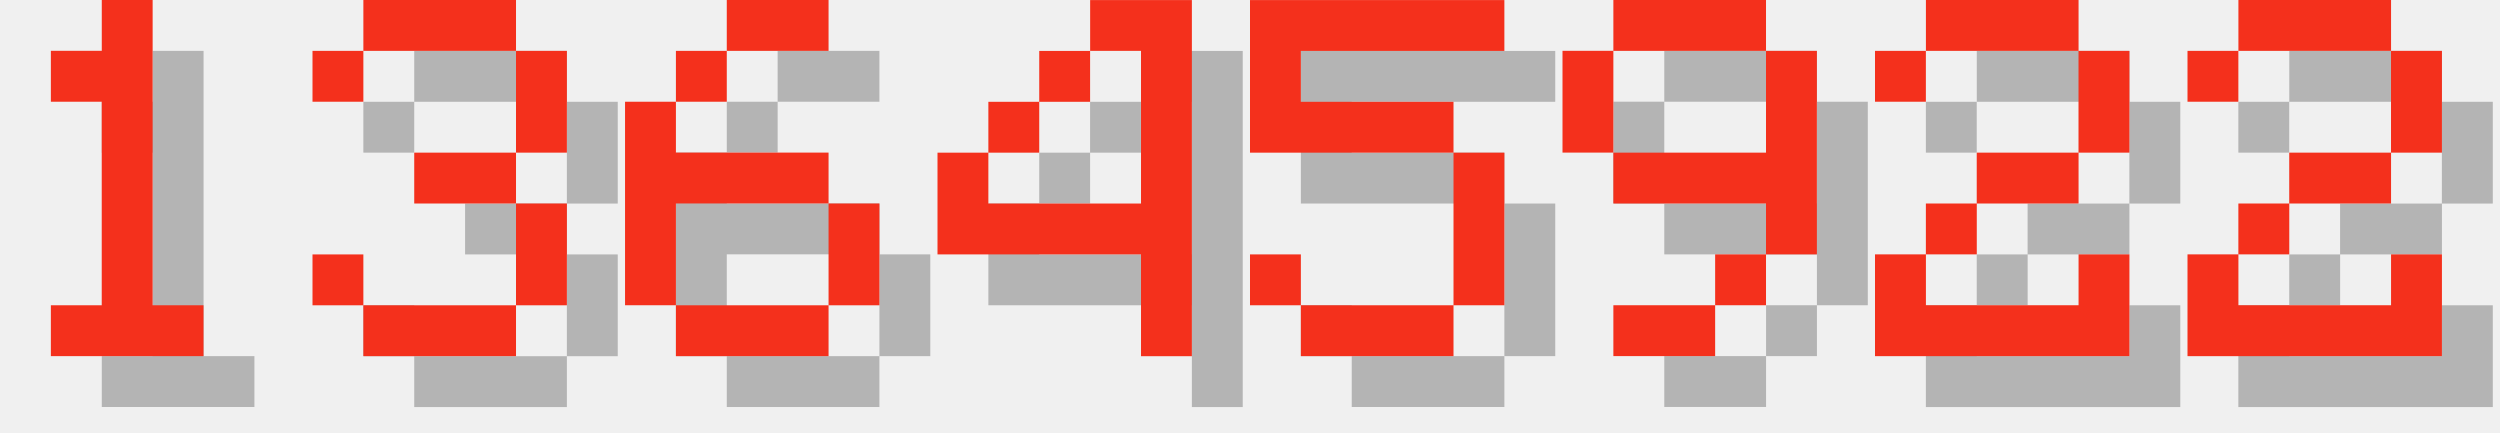
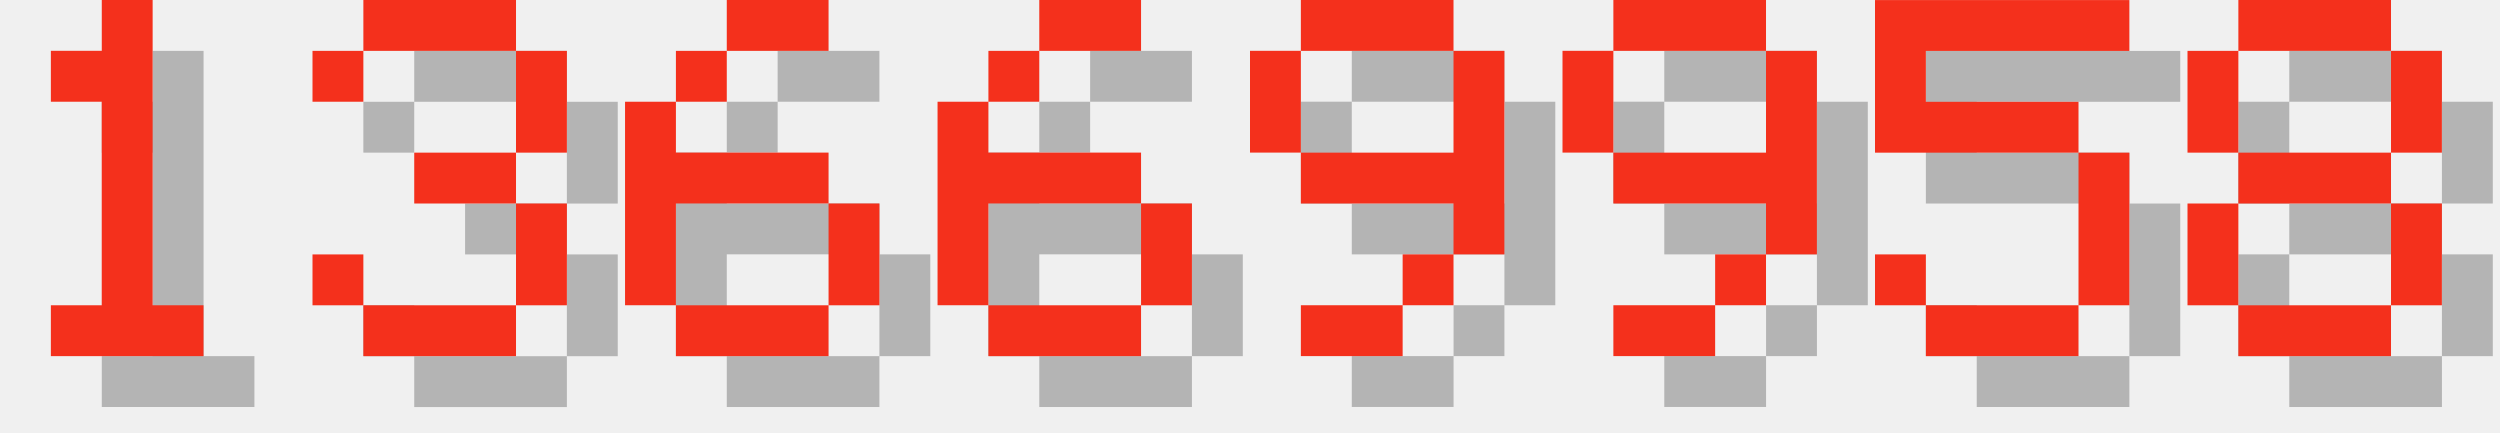
<svg xmlns="http://www.w3.org/2000/svg" version="1.1" width="208.0" height="36">
  <style>
        .text-foreground {
            fill: #F4301C;
        }
        .text-shadow {
            fill: #000000;
            fill-opacity: 0.25;
        }
    </style>
  <g class="digit" id="digit_1" transform="translate(0.0, 0), scale(4)">
    <path id="digit_1_shadow" class="text-shadow" d="m2.117 2.117v1.058h1.058v4.233h-1.058v1.058h3.175v-1.058h-1.058v-6.35h-1.058v1.058h-1.058z" fill-opacity=".5" style="paint-order:stroke fill markers" />
    <path id="digit_1_fg" class="text-foreground" d="m1.058 1.058v1.058h1.058v4.233h-1.058v1.058h3.175v-1.058h-1.058v-6.35h-1.058v1.058h-1.058z" fill="#fff" style="paint-order:stroke fill markers" />
  </g>
  <g class="digit" id="digit_3" transform="translate(26.0, 0), scale(4)">
    <path id="digit_3_shadow" class="text-shadow" d="m1.058 2.117v1.058h1.058v-1.058h3.175v2.117h-2.117v1.058h2.117v2.117h-3.175v-1.058h-1.058v1.058h1.058v1.058h3.175v-1.058h1.058v-2.117h-1.058v-1.058h1.058v-2.117h-1.058v-1.058h-3.175v1.058h-1.058z" fill-opacity=".5" style="paint-order:stroke fill markers" />
    <path id="digit_3_fg" class="text-foreground" d="m0 1.058v1.058h1.058v-1.058h3.175v2.117h-2.117v1.058h2.117v2.117h-3.175v-1.058h-1.058v1.058h1.058v1.058h3.175v-1.058h1.058v-2.117h-1.058v-1.058h1.058v-2.117h-1.058v-1.058h-3.175v1.058h-1.058z" fill="#fff" style="paint-order:stroke fill markers" />
  </g>
  <g class="digit" id="digit_6" transform="translate(52.0, 0), scale(4)">
    <path id="digit_6_shadow" class="text-shadow" d="m3.175 1.058v1.058h2.117v-1.058h-2.117zm0 1.058h-1.058v1.058h1.058v-1.058zm-1.058 1.058h-1.058v4.233h1.058v-2.117h3.175v-1.058h-3.175v-1.058zm3.175 2.117v2.117h1.058v-2.117h-1.058zm0 2.117h-3.175v1.058h3.175v-1.058z" fill-opacity=".5" style="paint-order:stroke fill markers" />
    <path id="digit_6_fg" class="text-foreground" d="m2.117 0v1.058h2.117v-1.058h-2.117zm0 1.058h-1.058v1.058h1.058v-1.058zm-1.058 1.058h-1.058v4.233h1.058v-2.117h3.175v-1.058h-3.175v-1.058zm3.175 2.117v2.117h1.058v-2.117h-1.058zm0 2.117h-3.175v1.058h3.175v-1.058z" fill="#fff" style="paint-order:stroke fill markers" />
  </g>
-   <g class="digit" id="digit_4" transform="translate(78.0, 0), scale(4)">
-     <path id="digit_4_shadow" class="text-shadow" d="m4.233 1.058v1.058h1.058v3.175h-3.175v-1.058h-1.058v2.117h4.233v2.117h1.058v-7.408h-2.117zm-2.117 3.175h1.058v-1.058h-1.058v1.058zm1.058-1.058h1.058v-1.058h-1.058v1.058z" fill-opacity=".5" style="paint-order:stroke fill markers" />
-     <path id="digit_4_fg" class="text-foreground" d="m3.175 0v1.058h1.058v3.175h-3.175v-1.058h-1.058v2.117h4.233v2.117h1.058v-7.408h-2.117zm-2.117 3.175h1.058v-1.058h-1.058v1.058zm1.058-1.058h1.058v-1.058h-1.058v1.058z" fill="#fff" style="paint-order:stroke fill markers" />
+   <g class="digit" id="digit_6" transform="translate(78.0, 0), scale(4)">
+     <path id="digit_6_shadow" class="text-shadow" d="m3.175 1.058v1.058h2.117v-1.058h-2.117zm0 1.058h-1.058v1.058h1.058v-1.058zm-1.058 1.058h-1.058v4.233h1.058v-2.117h3.175v-1.058h-3.175v-1.058zm3.175 2.117v2.117h1.058v-2.117h-1.058zm0 2.117h-3.175v1.058h3.175v-1.058z" fill-opacity=".5" style="paint-order:stroke fill markers" />
+     <path id="digit_6_fg" class="text-foreground" d="m2.117 0v1.058h2.117v-1.058h-2.117zm0 1.058h-1.058v1.058h1.058v-1.058zm-1.058 1.058h-1.058v4.233h1.058v-2.117h3.175v-1.058h-3.175v-1.058zm3.175 2.117v2.117h1.058v-2.117h-1.058zm0 2.117h-3.175v1.058h3.175v-1.058z" fill="#fff" style="paint-order:stroke fill markers" />
  </g>
-   <g class="digit" id="digit_5" transform="translate(104.0, 0), scale(4)">
-     <path id="digit_5_shadow" class="text-shadow" d="m1.058 1.058v3.175h4.233v3.175h-3.175v-1.058h-1.058v1.058h1.058v1.058h3.175v-1.058h1.058v-3.175h-1.058v-1.058h-3.175v-1.058h4.233v-1.058h-5.292z" fill-opacity=".5" style="paint-order:stroke fill markers" />
-     <path id="digit_5_fg" class="text-foreground" d="m0 0v3.175h4.233v3.175h-3.175v-1.058h-1.058v1.058h1.058v1.058h3.175v-1.058h1.058v-3.175h-1.058v-1.058h-3.175v-1.058h4.233v-1.058h-5.292z" fill="#fff" style="paint-order:stroke fill markers" />
+   <g class="digit" id="digit_9" transform="translate(104.0, 0), scale(4)">
+     <path id="digit_9_shadow" class="text-shadow" d="m2.117 1.058v1.058h3.175v-1.058h-3.175zm3.175 1.058v2.117h-3.175v1.058h3.175v1.058h1.058v-4.233h-1.058zm0 4.233h-1.058v1.058h1.058v-1.058zm-1.058 1.058h-2.117v1.058h2.117v-1.058zm-2.117-3.175v-2.117h-1.058v2.117h1.058z" fill-opacity=".5" style="paint-order:stroke fill markers" />
+     <path id="digit_9_fg" class="text-foreground" d="m1.058 0v1.058h3.175v-1.058h-3.175zm3.175 1.058v2.117h-3.175v1.058h3.175v1.058h1.058v-4.233h-1.058zm0 4.233h-1.058v1.058h1.058v-1.058zm-1.058 1.058h-2.117v1.058h2.117v-1.058zm-2.117-3.175v-2.117h-1.058v2.117h1.058z" fill="#fff" style="paint-order:stroke fill markers" />
  </g>
  <g class="digit" id="digit_9" transform="translate(130.0, 0), scale(4)">
    <path id="digit_9_shadow" class="text-shadow" d="m2.117 1.058v1.058h3.175v-1.058h-3.175zm3.175 1.058v2.117h-3.175v1.058h3.175v1.058h1.058v-4.233h-1.058zm0 4.233h-1.058v1.058h1.058v-1.058zm-1.058 1.058h-2.117v1.058h2.117v-1.058zm-2.117-3.175v-2.117h-1.058v2.117h1.058z" fill-opacity=".5" style="paint-order:stroke fill markers" />
    <path id="digit_9_fg" class="text-foreground" d="m1.058 0v1.058h3.175v-1.058h-3.175zm3.175 1.058v2.117h-3.175v1.058h3.175v1.058h1.058v-4.233h-1.058zm0 4.233h-1.058v1.058h1.058v-1.058zm-1.058 1.058h-2.117v1.058h2.117v-1.058zm-2.117-3.175v-2.117h-1.058v2.117h1.058z" fill="#fff" style="paint-order:stroke fill markers" />
  </g>
-   <g class="digit" id="digit_2" transform="translate(156.0, 0), scale(4)">
-     <path id="digit_2_shadow" class="text-shadow" d="m1.058 2.117v1.058h1.058v-1.058h3.175v2.117h-2.117v1.058h-1.058v1.058h-1.058v2.117h5.292v-2.117h-1.058v1.058h-3.175v-1.058h1.058v-1.058h2.117v-1.058h1.058v-2.117h-1.058v-1.058h-3.175v1.058h-1.058z" fill-opacity=".5" style="paint-order:stroke fill markers" />
-     <path id="digit_2_fg" class="text-foreground" d="m0 1.058v1.058h1.058v-1.058h3.175v2.117h-2.117v1.058h-1.058v1.058h-1.058v2.117h5.292v-2.117h-1.058v1.058h-3.175v-1.058h1.058v-1.058h2.117v-1.058h1.058v-2.117h-1.058v-1.058h-3.175v1.058h-1.058z" fill="#fff" style="paint-order:stroke fill markers" />
+   <g class="digit" id="digit_5" transform="translate(156.0, 0), scale(4)">
+     <path id="digit_5_shadow" class="text-shadow" d="m1.058 1.058v3.175h4.233v3.175h-3.175v-1.058h-1.058v1.058h1.058v1.058h3.175v-1.058h1.058v-3.175h-1.058v-1.058h-3.175v-1.058h4.233v-1.058h-5.292z" fill-opacity=".5" style="paint-order:stroke fill markers" />
+     <path id="digit_5_fg" class="text-foreground" d="m0 0v3.175h4.233v3.175h-3.175v-1.058h-1.058v1.058h1.058v1.058h3.175v-1.058h1.058v-3.175h-1.058v-1.058h-3.175v-1.058h4.233v-1.058h-5.292z" fill="#fff" style="paint-order:stroke fill markers" />
  </g>
-   <g class="digit" id="digit_2" transform="translate(182.0, 0), scale(4)">
-     <path id="digit_2_shadow" class="text-shadow" d="m1.058 2.117v1.058h1.058v-1.058h3.175v2.117h-2.117v1.058h-1.058v1.058h-1.058v2.117h5.292v-2.117h-1.058v1.058h-3.175v-1.058h1.058v-1.058h2.117v-1.058h1.058v-2.117h-1.058v-1.058h-3.175v1.058h-1.058z" fill-opacity=".5" style="paint-order:stroke fill markers" />
-     <path id="digit_2_fg" class="text-foreground" d="m0 1.058v1.058h1.058v-1.058h3.175v2.117h-2.117v1.058h-1.058v1.058h-1.058v2.117h5.292v-2.117h-1.058v1.058h-3.175v-1.058h1.058v-1.058h2.117v-1.058h1.058v-2.117h-1.058v-1.058h-3.175v1.058h-1.058z" fill="#fff" style="paint-order:stroke fill markers" />
+   <g class="digit" id="digit_8" transform="translate(182.0, 0), scale(4)">
+     <path id="digit_8_shadow" class="text-shadow" d="m2.117 1.058v1.058h3.175v-1.058h-3.175zm3.175 1.058v2.117h1.058v-2.117h-1.058zm0 2.117h-3.175v1.058h3.175v-1.058zm0 1.058v2.117h1.058v-2.117h-1.058zm0 2.117h-3.175v1.058h3.175v-1.058zm-3.175 0v-2.117h-1.058v2.117h1.058zm0-3.175v-2.117h-1.058v2.117h1.058z" fill-opacity=".5" style="paint-order:stroke fill markers" />
+     <path id="digit_8_fg" class="text-foreground" d="m1.058 0v1.058h3.175v-1.058h-3.175zm3.175 1.058v2.117h1.058v-2.117h-1.058zm0 2.117h-3.175v1.058h3.175v-1.058zm0 1.058v2.117h1.058v-2.117h-1.058zm0 2.117h-3.175v1.058h3.175v-1.058zm-3.175 0v-2.117h-1.058v2.117h1.058zm0-3.175v-2.117h-1.058v2.117h1.058z" fill="#fff" style="paint-order:stroke fill markers" />
  </g>
</svg>
